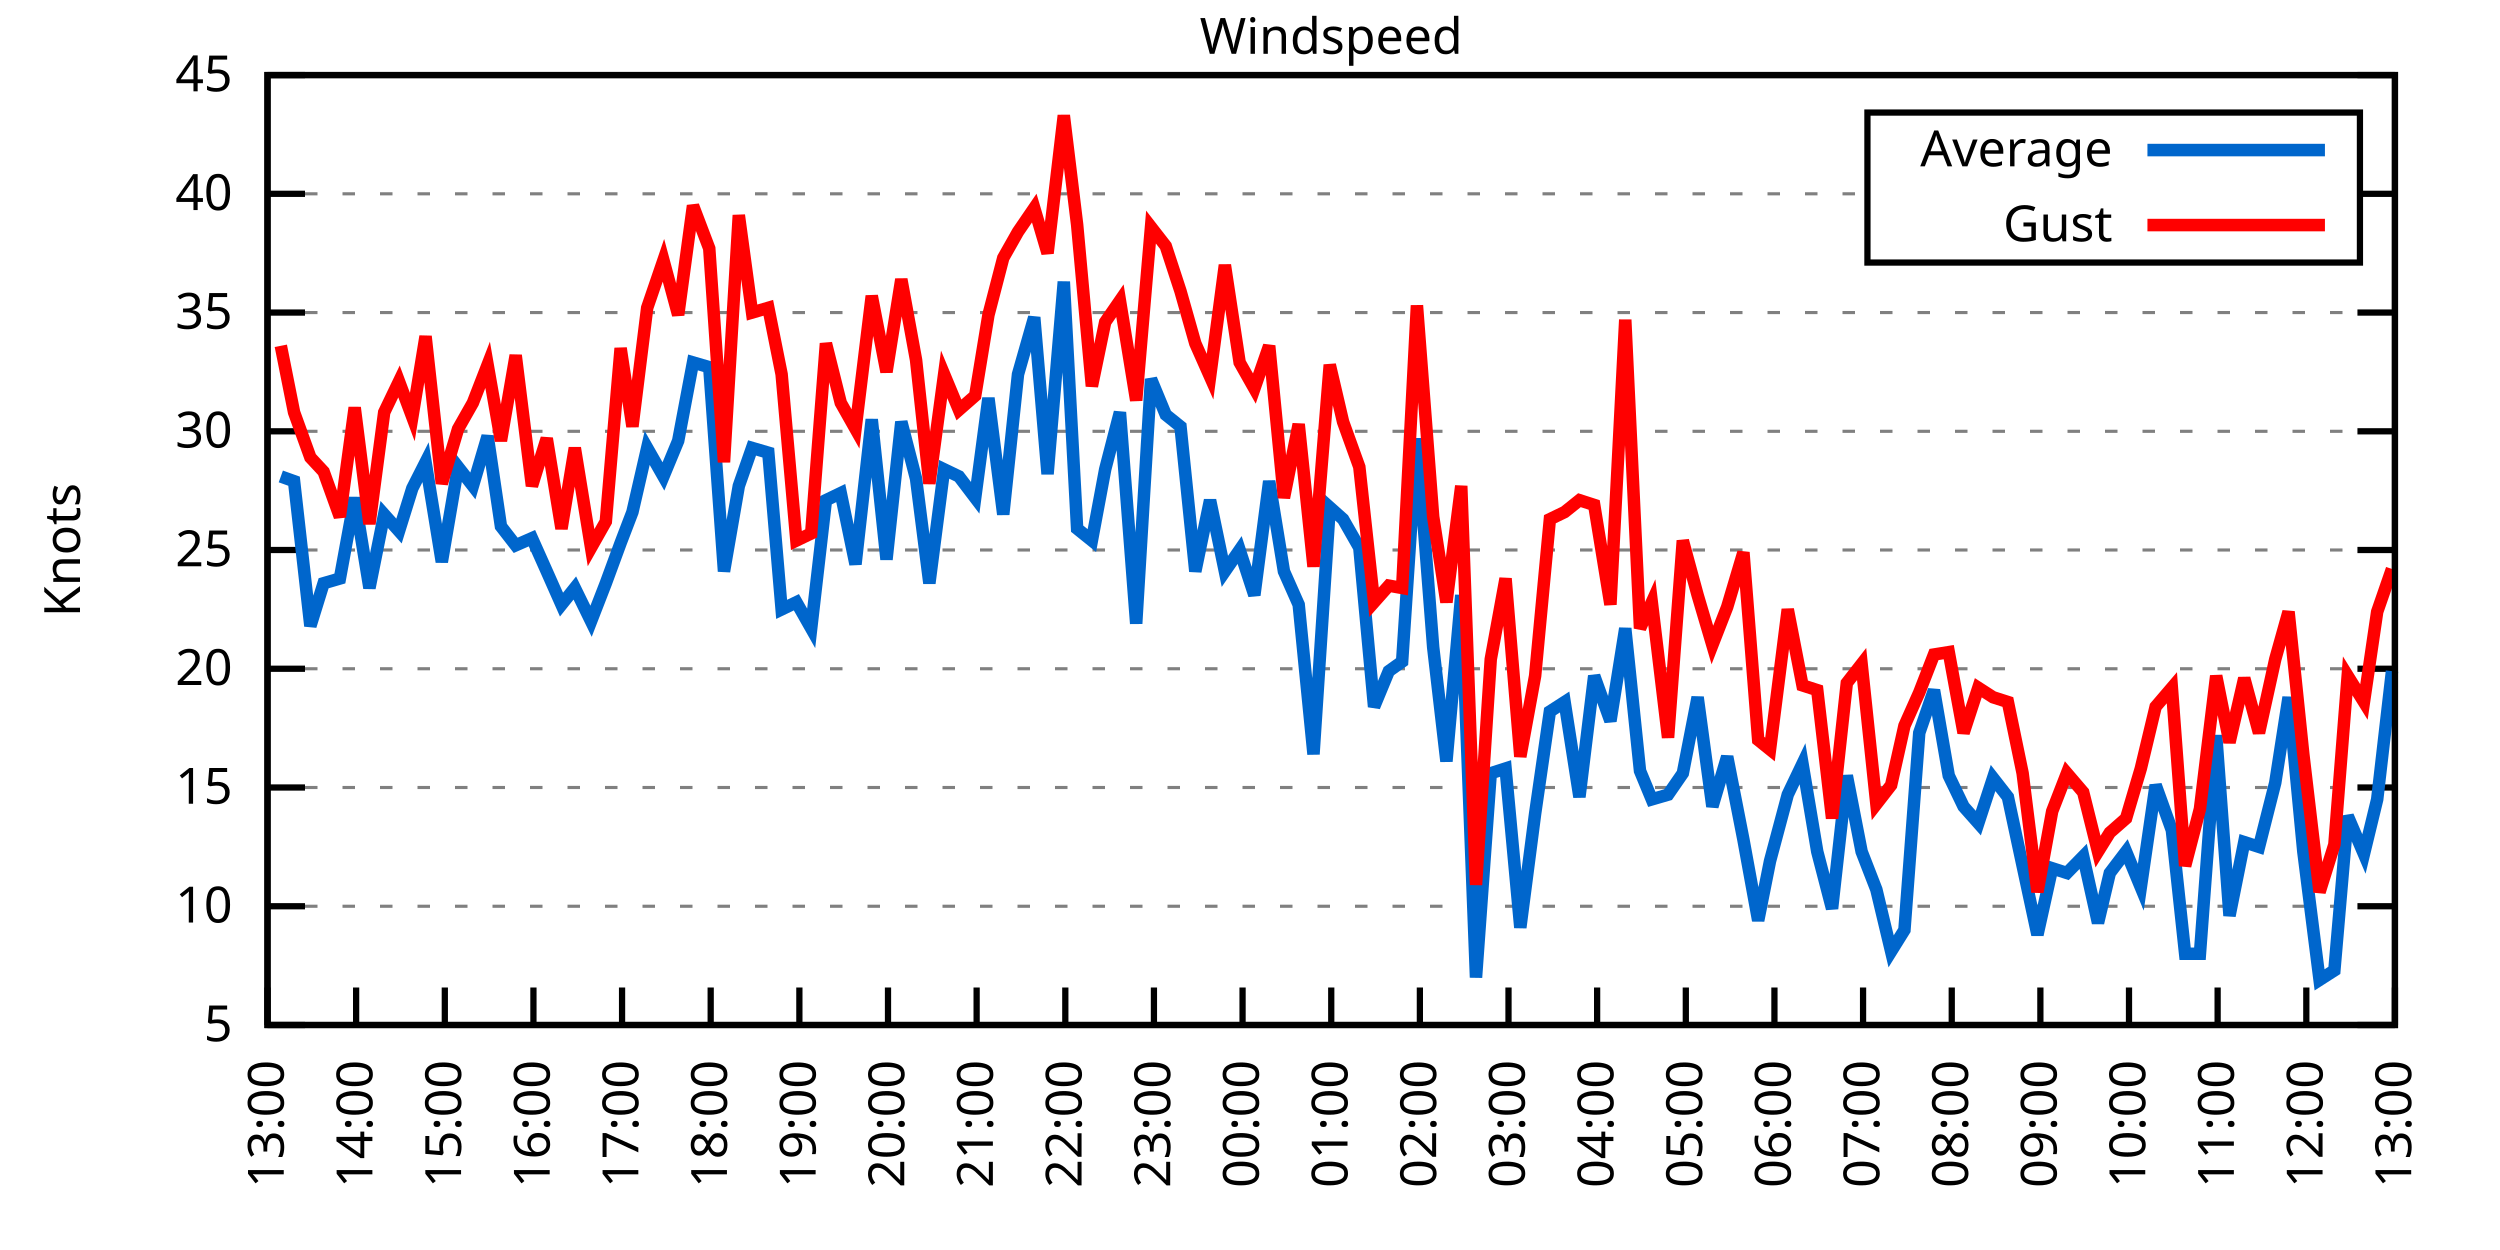
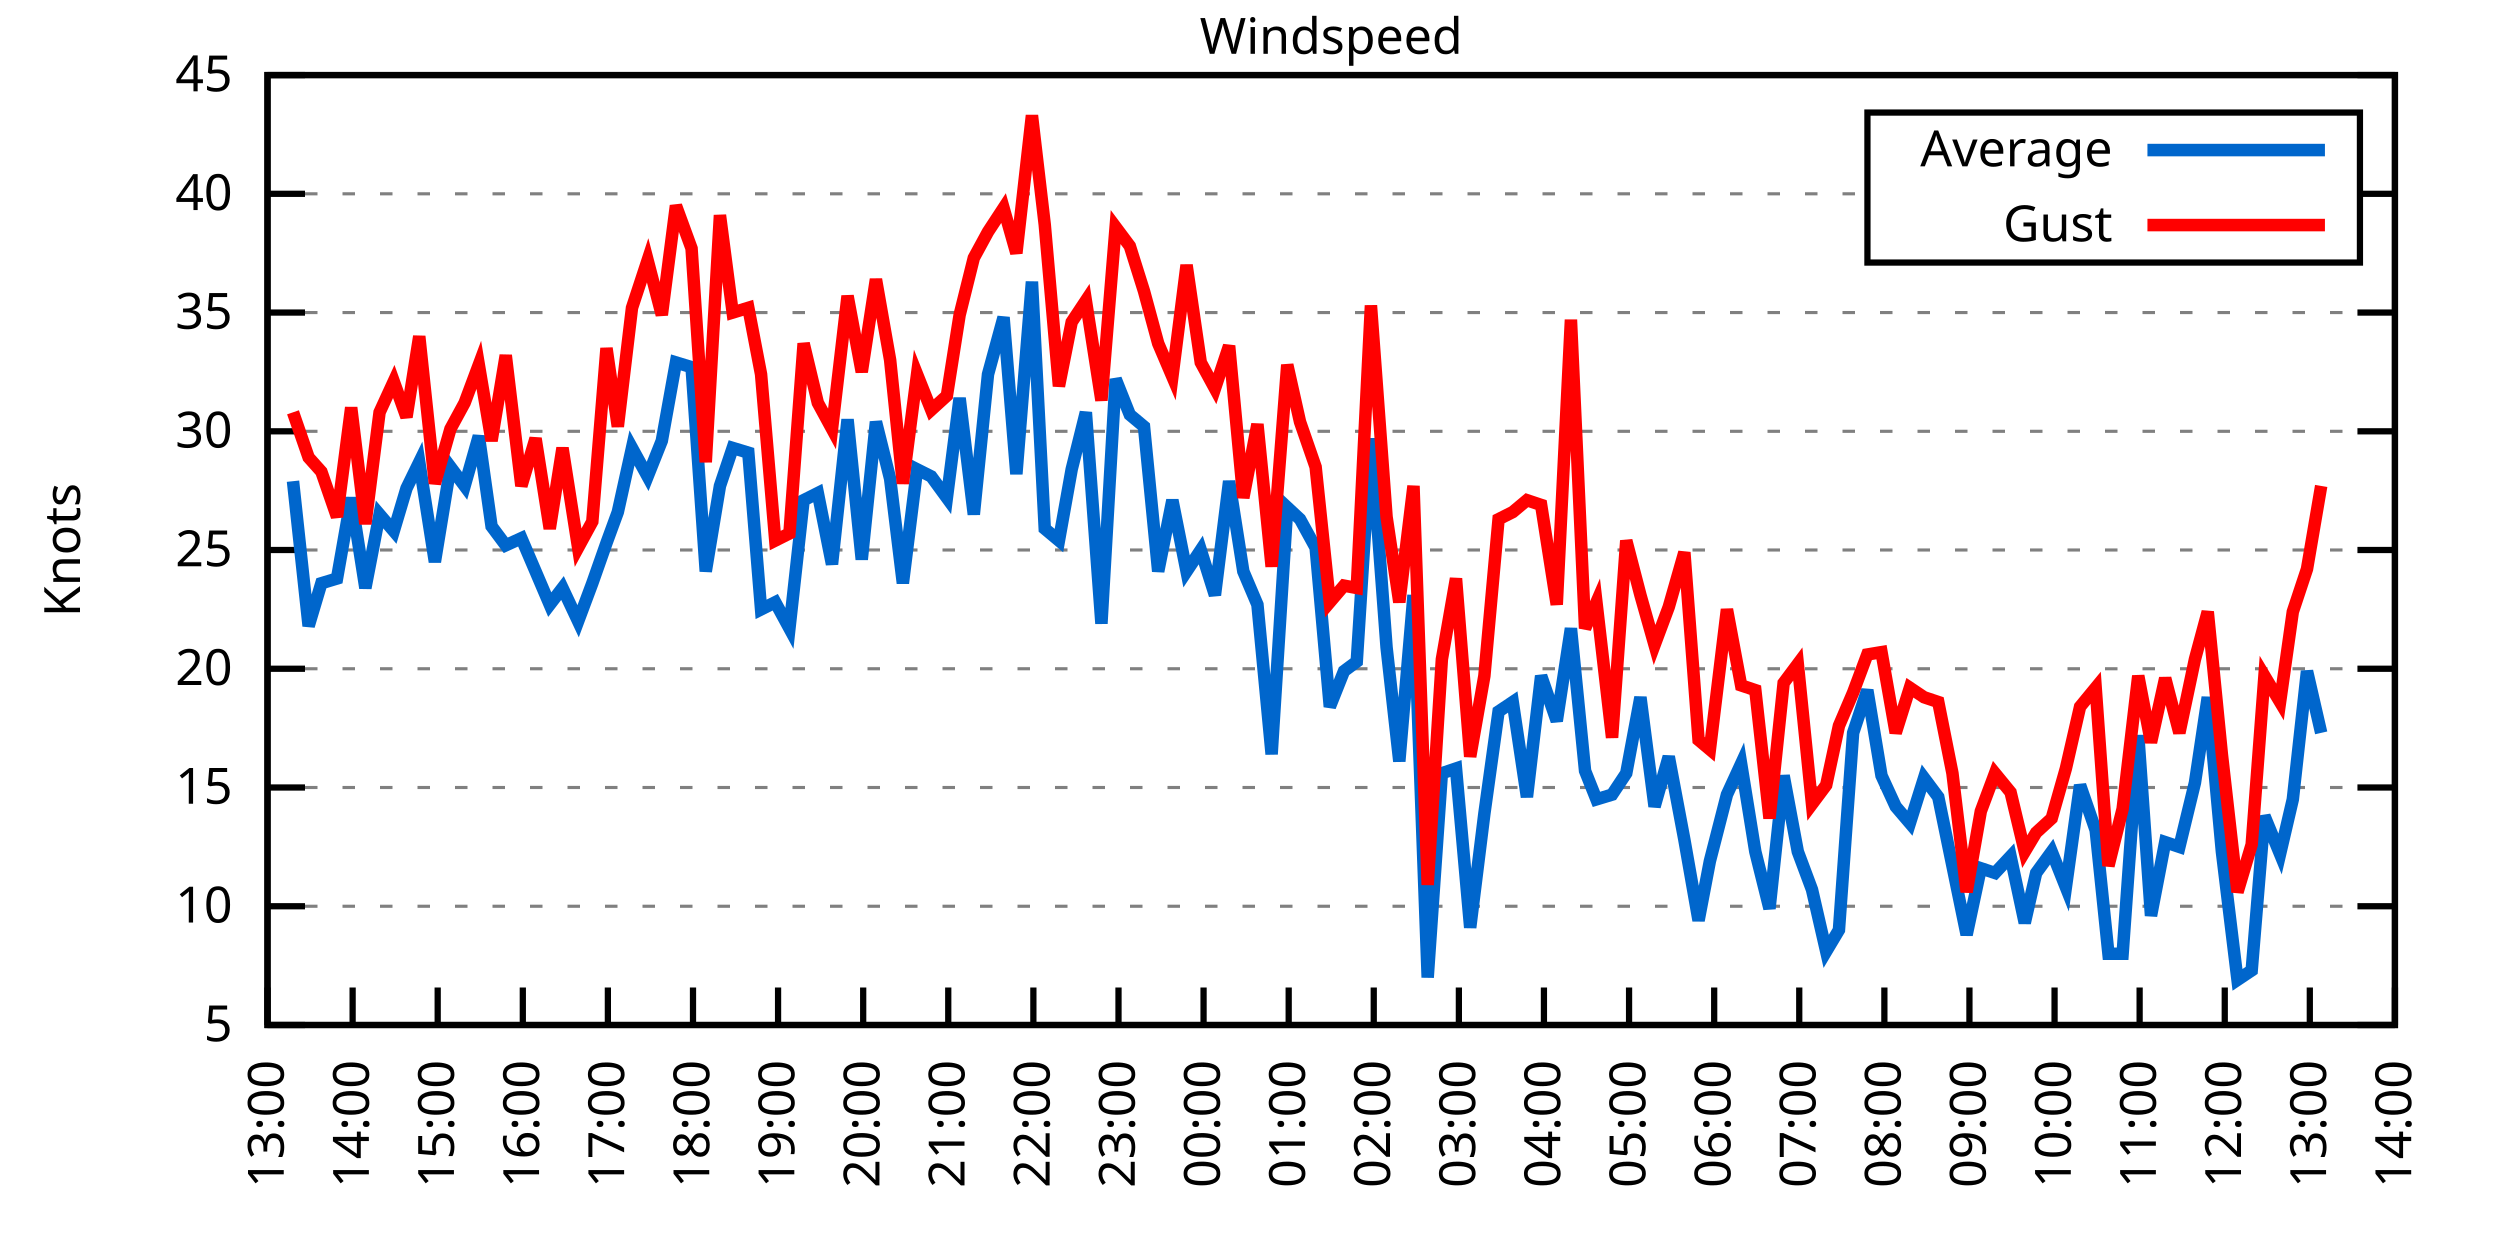
<svg xmlns="http://www.w3.org/2000/svg" xmlns:xlink="http://www.w3.org/1999/xlink" width="400" height="200" viewBox="0 0 400 200">
  <g id="gnuplot_canvas">
    <rect x="0" y="0" width="400" height="200" fill="none" />
    <defs>
      <circle id="gpDot" r="0.5" stroke-width="0.5" stroke="currentColor" />
      <path id="gpPt0" stroke-width="0.333" stroke="currentColor" d="M-1,0 h2 M0,-1 v2" />
      <path id="gpPt1" stroke-width="0.333" stroke="currentColor" d="M-1,-1 L1,1 M1,-1 L-1,1" />
      <path id="gpPt2" stroke-width="0.333" stroke="currentColor" d="M-1,0 L1,0 M0,-1 L0,1 M-1,-1 L1,1 M-1,1 L1,-1" />
      <rect id="gpPt3" stroke-width="0.333" stroke="currentColor" x="-1" y="-1" width="2" height="2" />
      <rect id="gpPt4" stroke-width="0.333" stroke="currentColor" fill="currentColor" x="-1" y="-1" width="2" height="2" />
      <circle id="gpPt5" stroke-width="0.333" stroke="currentColor" cx="0" cy="0" r="1" />
      <use xlink:href="#gpPt5" id="gpPt6" fill="currentColor" stroke="none" />
      <path id="gpPt7" stroke-width="0.333" stroke="currentColor" d="M0,-1.33 L-1.33,0.67 L1.33,0.67 z" />
      <use xlink:href="#gpPt7" id="gpPt8" fill="currentColor" stroke="none" />
      <use xlink:href="#gpPt7" id="gpPt9" stroke="currentColor" transform="rotate(180)" />
      <use xlink:href="#gpPt9" id="gpPt10" fill="currentColor" stroke="none" />
      <use xlink:href="#gpPt3" id="gpPt11" stroke="currentColor" transform="rotate(45)" />
      <use xlink:href="#gpPt11" id="gpPt12" fill="currentColor" stroke="none" />
      <path id="gpPt13" stroke-width="0.333" stroke="currentColor" d="M0,1.330 L1.265,0.411 L0.782,-1.067 L-0.782,-1.076 L-1.265,0.411 z" />
      <use xlink:href="#gpPt13" id="gpPt14" fill="currentColor" stroke="none" />
      <filter id="textbox" filterUnits="objectBoundingBox" x="0" y="0" height="1" width="1">
        <feFlood flood-color="white" flood-opacity="1" result="bgnd" />
        <feComposite in="SourceGraphic" in2="bgnd" operator="atop" />
      </filter>
      <filter id="greybox" filterUnits="objectBoundingBox" x="0" y="0" height="1" width="1">
        <feFlood flood-color="lightgrey" flood-opacity="1" result="grey" />
        <feComposite in="SourceGraphic" in2="grey" operator="atop" />
      </filter>
    </defs>
    <g fill="none" color="white" stroke="currentColor" stroke-width="1.00" stroke-linecap="butt" stroke-linejoin="miter">
</g>
    <g fill="none" color="black" stroke="currentColor" stroke-width="1.00" stroke-linecap="butt" stroke-linejoin="miter">
      <g stroke="none" shape-rendering="crispEdges">
        <polygon fill="rgb(255, 255, 255)" points="42.80,164.00 383.18,164.00 383.18,12.02 42.80,12.02 " />
      </g>
    </g>
    <g fill="none" color="black" stroke="currentColor" stroke-width="1.00" stroke-linecap="butt" stroke-linejoin="miter">
</g>
    <g fill="none" color="black" stroke="black" stroke-width="0.50" stroke-linecap="butt" stroke-linejoin="miter">
</g>
    <g fill="none" color="gray" stroke="currentColor" stroke-width="0.50" stroke-linecap="butt" stroke-linejoin="miter">
      <path stroke="gray" stroke-dasharray="2,4" class="gridline" d="M42.80,164.00 L383.19,164.00  " />
    </g>
    <g fill="none" color="gray" stroke="gray" stroke-width="1.00" stroke-linecap="butt" stroke-linejoin="miter">
</g>
    <g fill="none" color="black" stroke="currentColor" stroke-width="1.00" stroke-linecap="butt" stroke-linejoin="miter">
      <path stroke="black" d="M42.80,164.00 L48.80,164.00 M383.19,164.00 L377.19,164.00  " />
      <g transform="translate(37.20,166.60)" stroke="none" fill="black" font-family="Sans" font-size="8.00" text-anchor="end">
        <text>
          <tspan font-family="Sans"> 5</tspan>
        </text>
      </g>
    </g>
    <g fill="none" color="black" stroke="currentColor" stroke-width="1.00" stroke-linecap="butt" stroke-linejoin="miter">
</g>
    <g fill="none" color="black" stroke="black" stroke-width="0.50" stroke-linecap="butt" stroke-linejoin="miter">
</g>
    <g fill="none" color="gray" stroke="currentColor" stroke-width="0.50" stroke-linecap="butt" stroke-linejoin="miter">
      <path stroke="gray" stroke-dasharray="2,4" class="gridline" d="M42.80,145.00 L383.19,145.00  " />
    </g>
    <g fill="none" color="gray" stroke="gray" stroke-width="1.00" stroke-linecap="butt" stroke-linejoin="miter">
</g>
    <g fill="none" color="black" stroke="currentColor" stroke-width="1.00" stroke-linecap="butt" stroke-linejoin="miter">
      <path stroke="black" d="M42.80,145.00 L48.80,145.00 M383.19,145.00 L377.19,145.00  " />
      <g transform="translate(37.20,147.60)" stroke="none" fill="black" font-family="Sans" font-size="8.00" text-anchor="end">
        <text>
          <tspan font-family="Sans"> 10</tspan>
        </text>
      </g>
    </g>
    <g fill="none" color="black" stroke="currentColor" stroke-width="1.00" stroke-linecap="butt" stroke-linejoin="miter">
</g>
    <g fill="none" color="black" stroke="black" stroke-width="0.50" stroke-linecap="butt" stroke-linejoin="miter">
</g>
    <g fill="none" color="gray" stroke="currentColor" stroke-width="0.50" stroke-linecap="butt" stroke-linejoin="miter">
      <path stroke="gray" stroke-dasharray="2,4" class="gridline" d="M42.80,126.00 L383.19,126.00  " />
    </g>
    <g fill="none" color="gray" stroke="gray" stroke-width="1.00" stroke-linecap="butt" stroke-linejoin="miter">
</g>
    <g fill="none" color="black" stroke="currentColor" stroke-width="1.00" stroke-linecap="butt" stroke-linejoin="miter">
      <path stroke="black" d="M42.80,126.00 L48.80,126.00 M383.19,126.00 L377.19,126.00  " />
      <g transform="translate(37.20,128.60)" stroke="none" fill="black" font-family="Sans" font-size="8.00" text-anchor="end">
        <text>
          <tspan font-family="Sans"> 15</tspan>
        </text>
      </g>
    </g>
    <g fill="none" color="black" stroke="currentColor" stroke-width="1.00" stroke-linecap="butt" stroke-linejoin="miter">
</g>
    <g fill="none" color="black" stroke="black" stroke-width="0.50" stroke-linecap="butt" stroke-linejoin="miter">
</g>
    <g fill="none" color="gray" stroke="currentColor" stroke-width="0.50" stroke-linecap="butt" stroke-linejoin="miter">
      <path stroke="gray" stroke-dasharray="2,4" class="gridline" d="M42.80,107.00 L383.19,107.00  " />
    </g>
    <g fill="none" color="gray" stroke="gray" stroke-width="1.00" stroke-linecap="butt" stroke-linejoin="miter">
</g>
    <g fill="none" color="black" stroke="currentColor" stroke-width="1.00" stroke-linecap="butt" stroke-linejoin="miter">
      <path stroke="black" d="M42.80,107.00 L48.80,107.00 M383.19,107.00 L377.19,107.00  " />
      <g transform="translate(37.20,109.60)" stroke="none" fill="black" font-family="Sans" font-size="8.00" text-anchor="end">
        <text>
          <tspan font-family="Sans"> 20</tspan>
        </text>
      </g>
    </g>
    <g fill="none" color="black" stroke="currentColor" stroke-width="1.00" stroke-linecap="butt" stroke-linejoin="miter">
</g>
    <g fill="none" color="black" stroke="black" stroke-width="0.50" stroke-linecap="butt" stroke-linejoin="miter">
</g>
    <g fill="none" color="gray" stroke="currentColor" stroke-width="0.50" stroke-linecap="butt" stroke-linejoin="miter">
      <path stroke="gray" stroke-dasharray="2,4" class="gridline" d="M42.80,88.00 L383.19,88.00  " />
    </g>
    <g fill="none" color="gray" stroke="gray" stroke-width="1.00" stroke-linecap="butt" stroke-linejoin="miter">
</g>
    <g fill="none" color="black" stroke="currentColor" stroke-width="1.00" stroke-linecap="butt" stroke-linejoin="miter">
      <path stroke="black" d="M42.80,88.00 L48.80,88.00 M383.19,88.00 L377.19,88.00  " />
      <g transform="translate(37.20,90.60)" stroke="none" fill="black" font-family="Sans" font-size="8.00" text-anchor="end">
        <text>
          <tspan font-family="Sans"> 25</tspan>
        </text>
      </g>
    </g>
    <g fill="none" color="black" stroke="currentColor" stroke-width="1.00" stroke-linecap="butt" stroke-linejoin="miter">
</g>
    <g fill="none" color="black" stroke="black" stroke-width="0.50" stroke-linecap="butt" stroke-linejoin="miter">
</g>
    <g fill="none" color="gray" stroke="currentColor" stroke-width="0.50" stroke-linecap="butt" stroke-linejoin="miter">
      <path stroke="gray" stroke-dasharray="2,4" class="gridline" d="M42.80,69.01 L383.19,69.01  " />
    </g>
    <g fill="none" color="gray" stroke="gray" stroke-width="1.00" stroke-linecap="butt" stroke-linejoin="miter">
</g>
    <g fill="none" color="black" stroke="currentColor" stroke-width="1.00" stroke-linecap="butt" stroke-linejoin="miter">
      <path stroke="black" d="M42.80,69.01 L48.80,69.01 M383.19,69.01 L377.19,69.01  " />
      <g transform="translate(37.20,71.61)" stroke="none" fill="black" font-family="Sans" font-size="8.00" text-anchor="end">
        <text>
          <tspan font-family="Sans"> 30</tspan>
        </text>
      </g>
    </g>
    <g fill="none" color="black" stroke="currentColor" stroke-width="1.00" stroke-linecap="butt" stroke-linejoin="miter">
</g>
    <g fill="none" color="black" stroke="black" stroke-width="0.50" stroke-linecap="butt" stroke-linejoin="miter">
</g>
    <g fill="none" color="gray" stroke="currentColor" stroke-width="0.50" stroke-linecap="butt" stroke-linejoin="miter">
      <path stroke="gray" stroke-dasharray="2,4" class="gridline" d="M42.80,50.01 L383.19,50.01  " />
    </g>
    <g fill="none" color="gray" stroke="gray" stroke-width="1.00" stroke-linecap="butt" stroke-linejoin="miter">
</g>
    <g fill="none" color="black" stroke="currentColor" stroke-width="1.00" stroke-linecap="butt" stroke-linejoin="miter">
      <path stroke="black" d="M42.80,50.01 L48.80,50.01 M383.19,50.01 L377.19,50.01  " />
      <g transform="translate(37.20,52.61)" stroke="none" fill="black" font-family="Sans" font-size="8.00" text-anchor="end">
        <text>
          <tspan font-family="Sans"> 35</tspan>
        </text>
      </g>
    </g>
    <g fill="none" color="black" stroke="currentColor" stroke-width="1.00" stroke-linecap="butt" stroke-linejoin="miter">
</g>
    <g fill="none" color="black" stroke="black" stroke-width="0.50" stroke-linecap="butt" stroke-linejoin="miter">
</g>
    <g fill="none" color="gray" stroke="currentColor" stroke-width="0.50" stroke-linecap="butt" stroke-linejoin="miter">
      <path stroke="gray" stroke-dasharray="2,4" class="gridline" d="M42.80,31.01 L298.79,31.01 M377.59,31.01 L383.19,31.01  " />
    </g>
    <g fill="none" color="gray" stroke="gray" stroke-width="1.00" stroke-linecap="butt" stroke-linejoin="miter">
</g>
    <g fill="none" color="black" stroke="currentColor" stroke-width="1.00" stroke-linecap="butt" stroke-linejoin="miter">
      <path stroke="black" d="M42.80,31.01 L48.80,31.01 M383.19,31.01 L377.19,31.01  " />
      <g transform="translate(37.20,33.61)" stroke="none" fill="black" font-family="Sans" font-size="8.00" text-anchor="end">
        <text>
          <tspan font-family="Sans"> 40</tspan>
        </text>
      </g>
    </g>
    <g fill="none" color="black" stroke="currentColor" stroke-width="1.00" stroke-linecap="butt" stroke-linejoin="miter">
</g>
    <g fill="none" color="black" stroke="black" stroke-width="0.50" stroke-linecap="butt" stroke-linejoin="miter">
</g>
    <g fill="none" color="gray" stroke="currentColor" stroke-width="0.50" stroke-linecap="butt" stroke-linejoin="miter">
      <path stroke="gray" stroke-dasharray="2,4" class="gridline" d="M42.80,12.01 L383.19,12.01  " />
    </g>
    <g fill="none" color="gray" stroke="gray" stroke-width="1.00" stroke-linecap="butt" stroke-linejoin="miter">
</g>
    <g fill="none" color="black" stroke="currentColor" stroke-width="1.00" stroke-linecap="butt" stroke-linejoin="miter">
      <path stroke="black" d="M42.80,12.01 L48.80,12.01 M383.19,12.01 L377.19,12.01  " />
      <g transform="translate(37.20,14.61)" stroke="none" fill="black" font-family="Sans" font-size="8.00" text-anchor="end">
        <text>
          <tspan font-family="Sans"> 45</tspan>
        </text>
      </g>
    </g>
    <g fill="none" color="black" stroke="currentColor" stroke-width="1.00" stroke-linecap="butt" stroke-linejoin="miter">
      <path stroke="black" d="M42.80,164.00 L42.80,158.00  " />
      <g transform="translate(45.40,169.60) rotate(270.00)" stroke="none" fill="black" font-family="Sans" font-size="8.00" text-anchor="end">
        <text>
          <tspan font-family="Sans">13:00</tspan>
        </text>
      </g>
    </g>
    <g fill="none" color="black" stroke="currentColor" stroke-width="1.00" stroke-linecap="butt" stroke-linejoin="miter">
-       <path stroke="black" d="M56.98,164.00 L56.98,158.00  " />
-       <g transform="translate(59.58,169.60) rotate(270.00)" stroke="none" fill="black" font-family="Sans" font-size="8.00" text-anchor="end">
+       <path stroke="black" d="M56.42,164.00 L56.42,158.00  " />
+       <g transform="translate(59.02,169.60) rotate(270.00)" stroke="none" fill="black" font-family="Sans" font-size="8.00" text-anchor="end">
        <text>
          <tspan font-family="Sans">14:00</tspan>
        </text>
      </g>
    </g>
    <g fill="none" color="black" stroke="currentColor" stroke-width="1.00" stroke-linecap="butt" stroke-linejoin="miter">
-       <path stroke="black" d="M71.17,164.00 L71.17,158.00  " />
-       <g transform="translate(73.77,169.60) rotate(270.00)" stroke="none" fill="black" font-family="Sans" font-size="8.00" text-anchor="end">
+       <path stroke="black" d="M70.03,164.00 L70.03,158.00  " />
+       <g transform="translate(72.63,169.60) rotate(270.00)" stroke="none" fill="black" font-family="Sans" font-size="8.00" text-anchor="end">
        <text>
          <tspan font-family="Sans">15:00</tspan>
        </text>
      </g>
    </g>
    <g fill="none" color="black" stroke="currentColor" stroke-width="1.00" stroke-linecap="butt" stroke-linejoin="miter">
-       <path stroke="black" d="M85.35,164.00 L85.35,158.00  " />
-       <g transform="translate(87.95,169.60) rotate(270.00)" stroke="none" fill="black" font-family="Sans" font-size="8.00" text-anchor="end">
+       <path stroke="black" d="M83.65,164.00 L83.65,158.00  " />
+       <g transform="translate(86.25,169.60) rotate(270.00)" stroke="none" fill="black" font-family="Sans" font-size="8.00" text-anchor="end">
        <text>
          <tspan font-family="Sans">16:00</tspan>
        </text>
      </g>
    </g>
    <g fill="none" color="black" stroke="currentColor" stroke-width="1.00" stroke-linecap="butt" stroke-linejoin="miter">
-       <path stroke="black" d="M99.53,164.00 L99.53,158.00  " />
-       <g transform="translate(102.13,169.60) rotate(270.00)" stroke="none" fill="black" font-family="Sans" font-size="8.00" text-anchor="end">
+       <path stroke="black" d="M97.26,164.00 L97.26,158.00  " />
+       <g transform="translate(99.86,169.60) rotate(270.00)" stroke="none" fill="black" font-family="Sans" font-size="8.00" text-anchor="end">
        <text>
          <tspan font-family="Sans">17:00</tspan>
        </text>
      </g>
    </g>
    <g fill="none" color="black" stroke="currentColor" stroke-width="1.00" stroke-linecap="butt" stroke-linejoin="miter">
-       <path stroke="black" d="M113.71,164.00 L113.71,158.00  " />
-       <g transform="translate(116.31,169.60) rotate(270.00)" stroke="none" fill="black" font-family="Sans" font-size="8.00" text-anchor="end">
+       <path stroke="black" d="M110.88,164.00 L110.88,158.00  " />
+       <g transform="translate(113.48,169.60) rotate(270.00)" stroke="none" fill="black" font-family="Sans" font-size="8.00" text-anchor="end">
        <text>
          <tspan font-family="Sans">18:00</tspan>
        </text>
      </g>
    </g>
    <g fill="none" color="black" stroke="currentColor" stroke-width="1.00" stroke-linecap="butt" stroke-linejoin="miter">
-       <path stroke="black" d="M127.90,164.00 L127.90,158.00  " />
-       <g transform="translate(130.50,169.60) rotate(270.00)" stroke="none" fill="black" font-family="Sans" font-size="8.00" text-anchor="end">
+       <path stroke="black" d="M124.49,164.00 L124.49,158.00  " />
+       <g transform="translate(127.09,169.60) rotate(270.00)" stroke="none" fill="black" font-family="Sans" font-size="8.00" text-anchor="end">
        <text>
          <tspan font-family="Sans">19:00</tspan>
        </text>
      </g>
    </g>
    <g fill="none" color="black" stroke="currentColor" stroke-width="1.00" stroke-linecap="butt" stroke-linejoin="miter">
-       <path stroke="black" d="M142.08,164.00 L142.08,158.00  " />
-       <g transform="translate(144.68,169.60) rotate(270.00)" stroke="none" fill="black" font-family="Sans" font-size="8.00" text-anchor="end">
+       <path stroke="black" d="M138.11,164.00 L138.11,158.00  " />
+       <g transform="translate(140.71,169.60) rotate(270.00)" stroke="none" fill="black" font-family="Sans" font-size="8.00" text-anchor="end">
        <text>
          <tspan font-family="Sans">20:00</tspan>
        </text>
      </g>
    </g>
    <g fill="none" color="black" stroke="currentColor" stroke-width="1.00" stroke-linecap="butt" stroke-linejoin="miter">
-       <path stroke="black" d="M156.26,164.00 L156.26,158.00  " />
-       <g transform="translate(158.86,169.60) rotate(270.00)" stroke="none" fill="black" font-family="Sans" font-size="8.00" text-anchor="end">
+       <path stroke="black" d="M151.72,164.00 L151.72,158.00  " />
+       <g transform="translate(154.32,169.60) rotate(270.00)" stroke="none" fill="black" font-family="Sans" font-size="8.00" text-anchor="end">
        <text>
          <tspan font-family="Sans">21:00</tspan>
        </text>
      </g>
    </g>
    <g fill="none" color="black" stroke="currentColor" stroke-width="1.00" stroke-linecap="butt" stroke-linejoin="miter">
-       <path stroke="black" d="M170.45,164.00 L170.45,158.00  " />
-       <g transform="translate(173.05,169.60) rotate(270.00)" stroke="none" fill="black" font-family="Sans" font-size="8.00" text-anchor="end">
+       <path stroke="black" d="M165.34,164.00 L165.34,158.00  " />
+       <g transform="translate(167.94,169.60) rotate(270.00)" stroke="none" fill="black" font-family="Sans" font-size="8.00" text-anchor="end">
        <text>
          <tspan font-family="Sans">22:00</tspan>
        </text>
      </g>
    </g>
    <g fill="none" color="black" stroke="currentColor" stroke-width="1.00" stroke-linecap="butt" stroke-linejoin="miter">
-       <path stroke="black" d="M184.63,164.00 L184.63,158.00  " />
-       <g transform="translate(187.23,169.60) rotate(270.00)" stroke="none" fill="black" font-family="Sans" font-size="8.00" text-anchor="end">
+       <path stroke="black" d="M178.96,164.00 L178.96,158.00  " />
+       <g transform="translate(181.56,169.60) rotate(270.00)" stroke="none" fill="black" font-family="Sans" font-size="8.00" text-anchor="end">
        <text>
          <tspan font-family="Sans">23:00</tspan>
        </text>
      </g>
    </g>
    <g fill="none" color="black" stroke="currentColor" stroke-width="1.00" stroke-linecap="butt" stroke-linejoin="miter">
-       <path stroke="black" d="M198.81,164.00 L198.81,158.00  " />
-       <g transform="translate(201.41,169.60) rotate(270.00)" stroke="none" fill="black" font-family="Sans" font-size="8.00" text-anchor="end">
+       <path stroke="black" d="M192.57,164.00 L192.57,158.00  " />
+       <g transform="translate(195.17,169.60) rotate(270.00)" stroke="none" fill="black" font-family="Sans" font-size="8.00" text-anchor="end">
        <text>
          <tspan font-family="Sans">00:00</tspan>
        </text>
      </g>
    </g>
    <g fill="none" color="black" stroke="currentColor" stroke-width="1.00" stroke-linecap="butt" stroke-linejoin="miter">
-       <path stroke="black" d="M213.00,164.00 L213.00,158.00  " />
-       <g transform="translate(215.60,169.60) rotate(270.00)" stroke="none" fill="black" font-family="Sans" font-size="8.00" text-anchor="end">
+       <path stroke="black" d="M206.19,164.00 L206.19,158.00  " />
+       <g transform="translate(208.79,169.60) rotate(270.00)" stroke="none" fill="black" font-family="Sans" font-size="8.00" text-anchor="end">
        <text>
          <tspan font-family="Sans">01:00</tspan>
        </text>
      </g>
    </g>
    <g fill="none" color="black" stroke="currentColor" stroke-width="1.00" stroke-linecap="butt" stroke-linejoin="miter">
-       <path stroke="black" d="M227.18,164.00 L227.18,158.00  " />
-       <g transform="translate(229.78,169.60) rotate(270.00)" stroke="none" fill="black" font-family="Sans" font-size="8.00" text-anchor="end">
+       <path stroke="black" d="M219.80,164.00 L219.80,158.00  " />
+       <g transform="translate(222.40,169.60) rotate(270.00)" stroke="none" fill="black" font-family="Sans" font-size="8.00" text-anchor="end">
        <text>
          <tspan font-family="Sans">02:00</tspan>
        </text>
      </g>
    </g>
    <g fill="none" color="black" stroke="currentColor" stroke-width="1.00" stroke-linecap="butt" stroke-linejoin="miter">
-       <path stroke="black" d="M241.36,164.00 L241.36,158.00  " />
-       <g transform="translate(243.96,169.60) rotate(270.00)" stroke="none" fill="black" font-family="Sans" font-size="8.00" text-anchor="end">
+       <path stroke="black" d="M233.42,164.00 L233.42,158.00  " />
+       <g transform="translate(236.02,169.60) rotate(270.00)" stroke="none" fill="black" font-family="Sans" font-size="8.00" text-anchor="end">
        <text>
          <tspan font-family="Sans">03:00</tspan>
        </text>
      </g>
    </g>
    <g fill="none" color="black" stroke="currentColor" stroke-width="1.00" stroke-linecap="butt" stroke-linejoin="miter">
-       <path stroke="black" d="M255.54,164.00 L255.54,158.00  " />
-       <g transform="translate(258.14,169.60) rotate(270.00)" stroke="none" fill="black" font-family="Sans" font-size="8.00" text-anchor="end">
+       <path stroke="black" d="M247.03,164.00 L247.03,158.00  " />
+       <g transform="translate(249.63,169.60) rotate(270.00)" stroke="none" fill="black" font-family="Sans" font-size="8.00" text-anchor="end">
        <text>
          <tspan font-family="Sans">04:00</tspan>
        </text>
      </g>
    </g>
    <g fill="none" color="black" stroke="currentColor" stroke-width="1.00" stroke-linecap="butt" stroke-linejoin="miter">
-       <path stroke="black" d="M269.73,164.00 L269.73,158.00  " />
-       <g transform="translate(272.33,169.60) rotate(270.00)" stroke="none" fill="black" font-family="Sans" font-size="8.00" text-anchor="end">
+       <path stroke="black" d="M260.65,164.00 L260.65,158.00  " />
+       <g transform="translate(263.25,169.60) rotate(270.00)" stroke="none" fill="black" font-family="Sans" font-size="8.00" text-anchor="end">
        <text>
          <tspan font-family="Sans">05:00</tspan>
        </text>
      </g>
    </g>
    <g fill="none" color="black" stroke="currentColor" stroke-width="1.00" stroke-linecap="butt" stroke-linejoin="miter">
-       <path stroke="black" d="M283.91,164.00 L283.91,158.00  " />
-       <g transform="translate(286.51,169.60) rotate(270.00)" stroke="none" fill="black" font-family="Sans" font-size="8.00" text-anchor="end">
+       <path stroke="black" d="M274.27,164.00 L274.27,158.00  " />
+       <g transform="translate(276.87,169.60) rotate(270.00)" stroke="none" fill="black" font-family="Sans" font-size="8.00" text-anchor="end">
        <text>
          <tspan font-family="Sans">06:00</tspan>
        </text>
      </g>
    </g>
    <g fill="none" color="black" stroke="currentColor" stroke-width="1.00" stroke-linecap="butt" stroke-linejoin="miter">
-       <path stroke="black" d="M298.09,164.00 L298.09,158.00  " />
-       <g transform="translate(300.69,169.60) rotate(270.00)" stroke="none" fill="black" font-family="Sans" font-size="8.00" text-anchor="end">
+       <path stroke="black" d="M287.88,164.00 L287.88,158.00  " />
+       <g transform="translate(290.48,169.60) rotate(270.00)" stroke="none" fill="black" font-family="Sans" font-size="8.00" text-anchor="end">
        <text>
          <tspan font-family="Sans">07:00</tspan>
        </text>
      </g>
    </g>
    <g fill="none" color="black" stroke="currentColor" stroke-width="1.00" stroke-linecap="butt" stroke-linejoin="miter">
-       <path stroke="black" d="M312.28,164.00 L312.28,158.00  " />
-       <g transform="translate(314.88,169.60) rotate(270.00)" stroke="none" fill="black" font-family="Sans" font-size="8.00" text-anchor="end">
+       <path stroke="black" d="M301.50,164.00 L301.50,158.00  " />
+       <g transform="translate(304.10,169.60) rotate(270.00)" stroke="none" fill="black" font-family="Sans" font-size="8.00" text-anchor="end">
        <text>
          <tspan font-family="Sans">08:00</tspan>
        </text>
      </g>
    </g>
    <g fill="none" color="black" stroke="currentColor" stroke-width="1.00" stroke-linecap="butt" stroke-linejoin="miter">
-       <path stroke="black" d="M326.46,164.00 L326.46,158.00  " />
-       <g transform="translate(329.06,169.60) rotate(270.00)" stroke="none" fill="black" font-family="Sans" font-size="8.00" text-anchor="end">
+       <path stroke="black" d="M315.11,164.00 L315.11,158.00  " />
+       <g transform="translate(317.71,169.60) rotate(270.00)" stroke="none" fill="black" font-family="Sans" font-size="8.00" text-anchor="end">
        <text>
          <tspan font-family="Sans">09:00</tspan>
        </text>
      </g>
    </g>
    <g fill="none" color="black" stroke="currentColor" stroke-width="1.00" stroke-linecap="butt" stroke-linejoin="miter">
-       <path stroke="black" d="M340.64,164.00 L340.64,158.00  " />
-       <g transform="translate(343.24,169.60) rotate(270.00)" stroke="none" fill="black" font-family="Sans" font-size="8.00" text-anchor="end">
+       <path stroke="black" d="M328.73,164.00 L328.73,158.00  " />
+       <g transform="translate(331.33,169.60) rotate(270.00)" stroke="none" fill="black" font-family="Sans" font-size="8.00" text-anchor="end">
        <text>
          <tspan font-family="Sans">10:00</tspan>
        </text>
      </g>
    </g>
    <g fill="none" color="black" stroke="currentColor" stroke-width="1.00" stroke-linecap="butt" stroke-linejoin="miter">
-       <path stroke="black" d="M354.82,164.00 L354.82,158.00  " />
-       <g transform="translate(357.42,169.60) rotate(270.00)" stroke="none" fill="black" font-family="Sans" font-size="8.00" text-anchor="end">
+       <path stroke="black" d="M342.34,164.00 L342.34,158.00  " />
+       <g transform="translate(344.94,169.60) rotate(270.00)" stroke="none" fill="black" font-family="Sans" font-size="8.00" text-anchor="end">
        <text>
          <tspan font-family="Sans">11:00</tspan>
        </text>
      </g>
    </g>
    <g fill="none" color="black" stroke="currentColor" stroke-width="1.00" stroke-linecap="butt" stroke-linejoin="miter">
-       <path stroke="black" d="M369.01,164.00 L369.01,158.00  " />
-       <g transform="translate(371.61,169.60) rotate(270.00)" stroke="none" fill="black" font-family="Sans" font-size="8.00" text-anchor="end">
+       <path stroke="black" d="M355.96,164.00 L355.96,158.00  " />
+       <g transform="translate(358.56,169.60) rotate(270.00)" stroke="none" fill="black" font-family="Sans" font-size="8.00" text-anchor="end">
        <text>
          <tspan font-family="Sans">12:00</tspan>
+         </text>
+       </g>
+     </g>
+     <g fill="none" color="black" stroke="currentColor" stroke-width="1.00" stroke-linecap="butt" stroke-linejoin="miter">
+       <path stroke="black" d="M369.57,164.00 L369.57,158.00  " />
+       <g transform="translate(372.17,169.60) rotate(270.00)" stroke="none" fill="black" font-family="Sans" font-size="8.00" text-anchor="end">
+         <text>
+           <tspan font-family="Sans">13:00</tspan>
        </text>
      </g>
    </g>
    <g fill="none" color="black" stroke="currentColor" stroke-width="1.00" stroke-linecap="butt" stroke-linejoin="miter">
      <path stroke="black" d="M383.19,164.00 L383.19,158.00  " />
      <g transform="translate(385.79,169.60) rotate(270.00)" stroke="none" fill="black" font-family="Sans" font-size="8.00" text-anchor="end">
        <text>
-           <tspan font-family="Sans">13:00</tspan>
+           <tspan font-family="Sans">14:00</tspan>
        </text>
      </g>
    </g>
    <g fill="none" color="black" stroke="currentColor" stroke-width="1.00" stroke-linecap="butt" stroke-linejoin="miter">
</g>
    <g fill="none" color="black" stroke="currentColor" stroke-width="1.00" stroke-linecap="butt" stroke-linejoin="miter">
      <path stroke="black" d="M42.80,12.01 L42.80,164.00 L383.19,164.00 L383.19,12.01 L42.80,12.01 Z  " />
    </g>
    <g fill="none" color="black" stroke="currentColor" stroke-width="1.00" stroke-linecap="butt" stroke-linejoin="miter">
</g>
    <g fill="none" color="black" stroke="currentColor" stroke-width="1.00" stroke-linecap="butt" stroke-linejoin="miter">
      <path stroke="black" d="M298.79,42.01 L298.79,18.01 L377.59,18.01 L377.59,42.01 L298.79,42.01 Z  " />
    </g>
    <g id="Windspeed_plot_1">
      <g fill="none" color="white" stroke="black" stroke-width="2.00" stroke-linecap="butt" stroke-linejoin="miter">
</g>
      <g fill="none" color="black" stroke="currentColor" stroke-width="2.00" stroke-linecap="butt" stroke-linejoin="miter">
        <g transform="translate(337.99,26.61)" stroke="none" fill="black" font-family="Sans" font-size="8.00" text-anchor="end">
          <text>
            <tspan font-family="Sans">Average</tspan>
          </text>
        </g>
      </g>
      <g fill="none" color="black" stroke="currentColor" stroke-width="2.00" stroke-linecap="butt" stroke-linejoin="miter">
-         <path stroke="rgb(  0, 102, 204)" d="M343.59,24.01 L371.99,24.01 M44.93,76.23 L47.05,76.99 L49.66,100.16 L51.78,93.32 L54.38,92.56 L56.75,79.65   L59.11,94.08 L61.47,82.31 L63.84,84.97 L65.97,78.13 L68.09,73.95 L70.69,89.90 L73.29,74.71 L75.66,77.75   L78.02,69.77 L80.15,84.21 L82.51,87.25 L85.11,86.11 L87.48,91.42 L89.84,96.74 L91.97,94.08 L94.57,99.40   L96.93,93.32 L99.30,86.87 L101.19,81.93 L103.55,71.67 L106.15,76.23 L108.51,70.53 L110.88,57.99 L113.48,58.75   L115.84,91.42 L118.21,77.75 L120.33,71.67 L122.93,72.43 L125.06,97.50 L127.42,96.36 L129.79,100.54 L132.15,80.03   L134.52,78.89 L136.88,90.28 L139.48,67.11 L141.84,89.52 L144.21,67.49 L146.57,76.61 L148.70,93.32 L151.06,75.09   L153.43,76.23 L156.03,79.65 L158.15,63.69 L160.52,82.31 L162.88,59.89 L165.48,50.77 L167.61,75.85 L170.21,45.07   L172.34,84.59 L174.70,86.49 L176.83,75.09 L179.19,65.97 L181.79,99.78 L184.16,60.65 L186.52,66.35 L188.88,68.25   L191.25,91.42 L193.61,80.03 L195.98,91.42 L198.34,88.00 L200.70,95.22 L203.07,76.99 L205.43,91.42 L207.79,96.74   L210.16,120.68 L212.76,81.17 L214.89,83.07 L217.49,87.63 L219.85,113.08 L222.21,107.38 L224.34,105.86 L226.71,70.15   L229.31,103.58 L231.43,121.82 L233.80,95.22 L236.16,156.40 L238.52,123.72 L240.89,122.96 L243.25,148.42 L245.62,130.18   L247.98,113.84 L250.34,112.32 L252.71,127.52 L255.07,108.14 L257.67,115.36 L260.04,100.54 L262.40,123.34 L264.29,127.90   L266.89,127.14 L269.25,123.72 L271.62,111.56 L273.98,129.04 L276.35,121.06 L278.95,134.36 L281.31,147.28 L283.20,137.78   L286.04,127.14 L288.40,122.20 L290.76,136.26 L293.13,145.38 L295.49,124.10 L297.86,136.26 L300.22,142.34 L302.58,152.22   L304.71,148.80 L307.08,117.26 L309.44,110.42 L311.80,124.10 L314.17,129.04 L316.53,131.70 L318.89,124.48 L321.26,127.52   L323.62,138.54 L325.99,149.56 L328.35,138.92 L330.71,139.68 L333.31,137.02 L335.68,147.66 L337.57,139.68 L340.17,136.26   L342.53,141.96 L344.90,125.62 L347.50,132.84 L349.62,152.60 L351.99,152.60 L354.59,117.64 L356.72,146.52 L359.08,134.74   L361.44,135.50 L364.04,125.24 L366.17,111.56 L368.53,136.26 L371.13,156.78 L373.50,155.26 L375.63,130.56 L378.23,136.64   L380.35,127.90 L382.72,107.38  " />
+         <path stroke="rgb(  0, 102, 204)" d="M343.59,24.01 L371.99,24.01 M46.88,76.99 L49.38,100.16 L51.42,93.32 L53.92,92.56 L56.19,79.65 L58.46,94.08   L60.73,82.31 L63.00,84.97 L65.04,78.13 L67.08,73.95 L69.58,89.90 L72.07,74.71 L74.34,77.75 L76.61,69.77   L78.65,84.21 L80.92,87.25 L83.42,86.11 L85.69,91.42 L87.96,96.74 L90.00,94.08 L92.50,99.40 L94.77,93.32   L97.04,86.87 L98.85,81.93 L101.12,71.67 L103.62,76.23 L105.89,70.53 L108.15,57.99 L110.65,58.75 L112.92,91.42   L115.19,77.75 L117.23,71.67 L119.73,72.43 L121.77,97.50 L124.04,96.36 L126.31,100.54 L128.58,80.03 L130.85,78.89   L133.12,90.28 L135.61,67.11 L137.88,89.52 L140.15,67.49 L142.42,76.61 L144.46,93.32 L146.73,75.09 L149.00,76.23   L151.50,79.65 L153.54,63.69 L155.81,82.31 L158.08,59.89 L160.57,50.77 L162.62,75.85 L165.11,45.07 L167.16,84.59   L169.43,86.49 L171.47,75.09 L173.74,65.97 L176.23,99.78 L178.50,60.65 L180.77,66.35 L183.04,68.25 L185.31,91.42   L187.58,80.03 L189.85,91.42 L192.12,88.00 L194.39,95.22 L196.66,76.99 L198.93,91.42 L201.19,96.74 L203.46,120.68   L205.96,81.17 L208.00,83.07 L210.50,87.63 L212.77,113.08 L215.04,107.38 L217.08,105.86 L219.35,70.15 L221.85,103.58   L223.89,121.82 L226.16,95.22 L228.43,156.40 L230.70,123.72 L232.96,122.96 L235.23,148.42 L237.50,130.18 L239.77,113.84   L242.04,112.32 L244.31,127.52 L246.58,108.14 L249.08,115.36 L251.35,100.54 L253.61,123.34 L255.43,127.90 L257.93,127.14   L260.20,123.72 L262.47,111.56 L264.73,129.04 L267.00,121.06 L269.50,134.36 L271.77,147.28 L273.58,137.78 L276.31,127.14   L278.58,122.20 L280.85,136.26 L283.12,145.38 L285.38,124.10 L287.65,136.26 L289.92,142.34 L292.19,152.22 L294.23,148.80   L296.50,117.26 L298.77,110.42 L301.04,124.10 L303.31,129.04 L305.58,131.70 L307.85,124.48 L310.12,127.52 L312.39,138.54   L314.66,149.56 L316.93,138.92 L319.20,139.68 L321.69,137.02 L323.96,147.66 L325.78,139.68 L328.27,136.26 L330.54,141.96   L332.81,125.62 L335.31,132.84 L337.35,152.60 L339.62,152.60 L342.12,117.64 L344.16,146.52 L346.43,134.74 L348.70,135.50   L351.19,125.24 L353.24,111.56 L355.50,136.26 L358.00,156.78 L360.27,155.26 L362.31,130.56 L364.81,136.64 L366.85,127.90   L369.12,107.38 L371.39,117.26  " />
      </g>
    </g>
    <g id="Windspeed_plot_2">
      <g fill="none" color="black" stroke="currentColor" stroke-width="2.00" stroke-linecap="butt" stroke-linejoin="miter">
        <g transform="translate(337.99,38.61)" stroke="none" fill="black" font-family="Sans" font-size="8.00" text-anchor="end">
          <text>
            <tspan font-family="Sans">Gust</tspan>
          </text>
        </g>
      </g>
      <g fill="none" color="black" stroke="currentColor" stroke-width="2.00" stroke-linecap="butt" stroke-linejoin="miter">
-         <path stroke="rgb(255,   0,   0)" d="M343.59,36.01 L371.99,36.01 M44.93,55.33 L47.05,65.97 L49.66,73.19 L51.78,75.47 L54.38,82.69 L56.75,65.21   L59.11,83.83 L61.47,65.97 L63.84,61.03 L65.97,66.73 L68.09,53.81 L70.69,77.37 L73.29,68.63 L75.66,64.45   L78.02,58.37 L80.15,70.53 L82.51,56.85 L85.11,77.75 L87.48,70.15 L89.84,84.59 L91.97,71.67 L94.57,87.63   L96.93,83.45 L99.30,55.71 L101.19,68.25 L103.55,49.25 L106.15,41.65 L108.51,50.39 L110.88,32.91 L113.48,39.75   L115.84,73.95 L118.21,34.43 L120.33,50.01 L122.93,49.25 L125.06,59.89 L127.42,86.49 L129.79,85.35 L132.15,54.95   L134.52,64.45 L136.88,68.63 L139.48,47.35 L141.84,59.51 L144.21,44.69 L146.57,57.61 L148.70,77.37 L151.06,59.89   L153.43,65.59 L156.03,63.31 L158.15,50.39 L160.52,41.27 L162.88,37.09 L165.48,33.29 L167.61,40.51 L170.21,18.47   L172.34,35.95 L174.70,61.79 L176.83,51.53 L179.19,48.11 L181.79,64.07 L184.16,36.33 L186.52,39.37 L188.88,46.59   L191.25,54.95 L193.61,60.27 L195.98,42.41 L198.34,57.99 L200.70,62.17 L203.07,55.33 L205.43,79.65 L207.79,67.87   L210.16,90.66 L212.76,58.37 L214.89,67.49 L217.49,74.71 L219.85,96.36 L222.21,93.70 L224.34,94.08 L226.71,48.87   L229.31,82.69 L231.43,96.36 L233.80,77.75 L236.16,141.58 L238.52,105.48 L240.89,92.56 L243.25,121.06 L245.62,108.14   L247.98,83.07 L250.34,81.93 L252.71,80.03 L255.07,80.79 L257.67,96.74 L260.04,51.15 L262.40,100.54 L264.29,96.36   L266.89,118.02 L269.25,86.49 L271.62,95.22 L273.98,103.20 L276.35,97.12 L278.95,88.38 L281.31,118.40 L283.20,119.92   L286.04,97.50 L288.40,109.66 L290.76,110.42 L293.13,130.94 L295.49,109.28 L297.86,106.24 L300.22,128.66 L302.58,125.62   L304.71,116.12 L307.08,110.80 L309.44,104.72 L311.80,104.34 L314.17,117.26 L316.53,110.04 L318.89,111.56 L321.26,112.32   L323.62,123.72 L325.99,142.72 L328.35,129.80 L330.71,123.72 L333.31,126.76 L335.68,136.26 L337.57,133.22 L340.17,130.94   L342.53,122.96 L344.90,113.08 L347.50,110.04 L349.62,138.54 L351.99,129.42 L354.59,108.14 L356.72,118.78 L359.08,108.52   L361.44,117.26 L364.04,105.48 L366.17,97.88 L368.53,120.68 L371.13,142.72 L373.50,135.12 L375.63,108.14 L378.23,112.32   L380.35,97.88 L382.72,91.04  " />
+         <path stroke="rgb(255,   0,   0)" d="M343.59,36.01 L371.99,36.01 M46.88,65.97 L49.38,73.19 L51.42,75.47 L53.92,82.69 L56.19,65.21 L58.46,83.83   L60.73,65.97 L63.00,61.03 L65.04,66.73 L67.08,53.81 L69.58,77.37 L72.07,68.63 L74.34,64.45 L76.61,58.37   L78.65,70.53 L80.92,56.85 L83.42,77.75 L85.69,70.15 L87.96,84.59 L90.00,71.67 L92.50,87.63 L94.77,83.45   L97.04,55.71 L98.85,68.25 L101.12,49.25 L103.62,41.65 L105.89,50.39 L108.15,32.91 L110.65,39.75 L112.92,73.95   L115.19,34.43 L117.23,50.01 L119.73,49.25 L121.77,59.89 L124.04,86.49 L126.31,85.35 L128.58,54.95 L130.85,64.45   L133.12,68.63 L135.61,47.35 L137.88,59.51 L140.15,44.69 L142.42,57.61 L144.46,77.37 L146.73,59.89 L149.00,65.59   L151.50,63.31 L153.54,50.39 L155.81,41.27 L158.08,37.09 L160.57,33.29 L162.62,40.51 L165.11,18.47 L167.16,35.95   L169.43,61.79 L171.47,51.53 L173.74,48.11 L176.23,64.07 L178.50,36.33 L180.77,39.37 L183.04,46.59 L185.31,54.95   L187.58,60.27 L189.85,42.41 L192.12,57.99 L194.39,62.17 L196.66,55.33 L198.93,79.65 L201.19,67.87 L203.46,90.66   L205.96,58.37 L208.00,67.49 L210.50,74.71 L212.77,96.36 L215.04,93.70 L217.08,94.08 L219.35,48.87 L221.85,82.69   L223.89,96.36 L226.16,77.75 L228.43,141.58 L230.70,105.48 L232.96,92.56 L235.23,121.06 L237.50,108.14 L239.77,83.07   L242.04,81.93 L244.31,80.03 L246.58,80.79 L249.08,96.74 L251.35,51.15 L253.61,100.54 L255.43,96.36 L257.93,118.02   L260.20,86.49 L262.47,95.22 L264.73,103.20 L267.00,97.12 L269.50,88.38 L271.77,118.40 L273.58,119.92 L276.31,97.50   L278.58,109.66 L280.85,110.42 L283.12,130.94 L285.38,109.28 L287.65,106.24 L289.92,128.66 L292.19,125.62 L294.23,116.12   L296.50,110.80 L298.77,104.72 L301.04,104.34 L303.31,117.26 L305.58,110.04 L307.85,111.56 L310.12,112.32 L312.39,123.72   L314.66,142.72 L316.93,129.80 L319.20,123.72 L321.69,126.76 L323.96,136.26 L325.78,133.22 L328.27,130.94 L330.54,122.96   L332.81,113.08 L335.31,110.04 L337.35,138.54 L339.62,129.42 L342.12,108.14 L344.16,118.78 L346.43,108.52 L348.70,117.26   L351.19,105.48 L353.24,97.88 L355.50,120.68 L358.00,142.72 L360.27,135.12 L362.31,108.14 L364.81,112.32 L366.85,97.88   L369.12,91.04 L371.39,77.75  " />
      </g>
    </g>
    <g fill="none" color="black" stroke="currentColor" stroke-width="2.00" stroke-linecap="butt" stroke-linejoin="miter">
</g>
    <g fill="none" color="black" stroke="black" stroke-width="1.00" stroke-linecap="butt" stroke-linejoin="miter">
</g>
    <g fill="none" color="black" stroke="currentColor" stroke-width="1.00" stroke-linecap="butt" stroke-linejoin="miter">
      <path stroke="black" d="M42.80,12.01 L42.80,164.00 L383.19,164.00 L383.19,12.01 L42.80,12.01 Z  " />
      <g transform="translate(12.80,88.01) rotate(270.00)" stroke="none" fill="black" font-family="Sans" font-size="8.00" text-anchor="middle">
        <text>
          <tspan font-family="Sans">Knots</tspan>
        </text>
      </g>
    </g>
    <g fill="none" color="black" stroke="currentColor" stroke-width="1.00" stroke-linecap="butt" stroke-linejoin="miter">
</g>
    <g fill="none" color="black" stroke="currentColor" stroke-width="1.00" stroke-linecap="butt" stroke-linejoin="miter">
      <g transform="translate(212.99,8.61)" stroke="none" fill="black" font-family="Sans" font-size="8.00" text-anchor="middle">
        <text>
          <tspan font-family="Sans">Windspeed</tspan>
        </text>
      </g>
    </g>
    <g fill="none" color="black" stroke="currentColor" stroke-width="1.00" stroke-linecap="butt" stroke-linejoin="miter">
</g>
  </g>
</svg>
